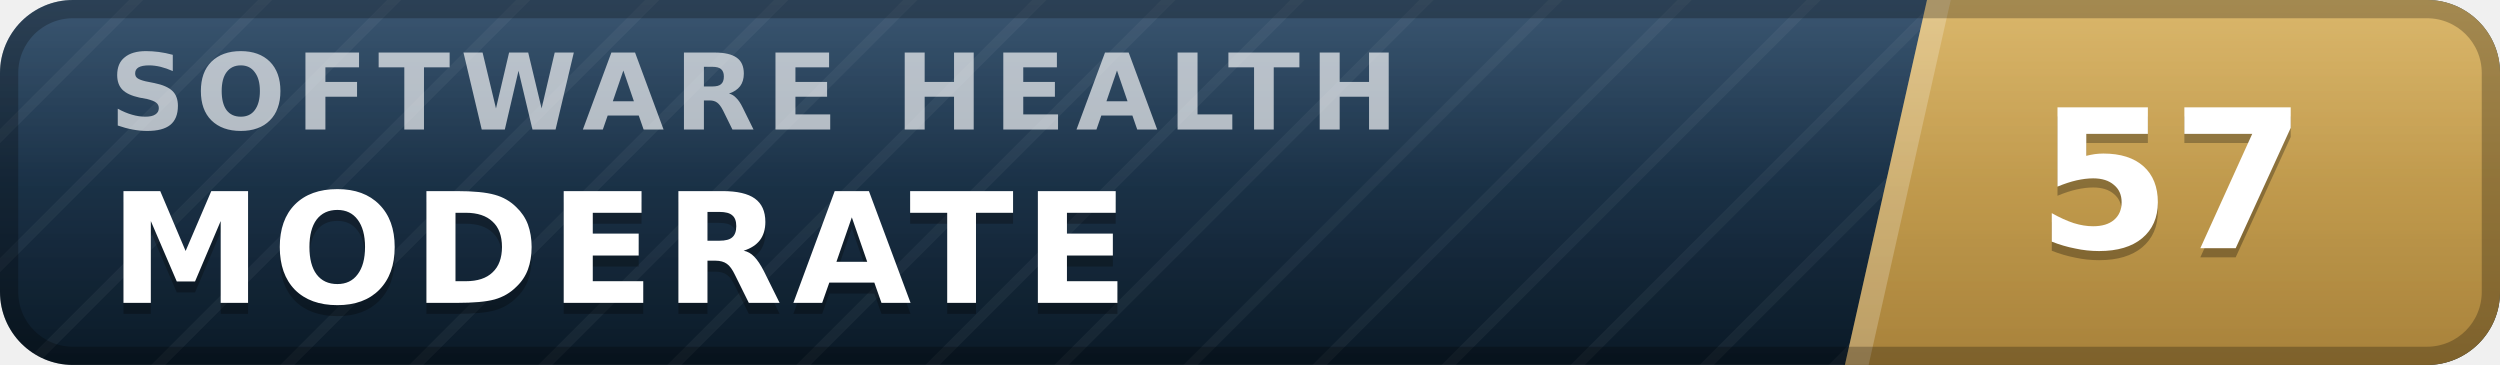
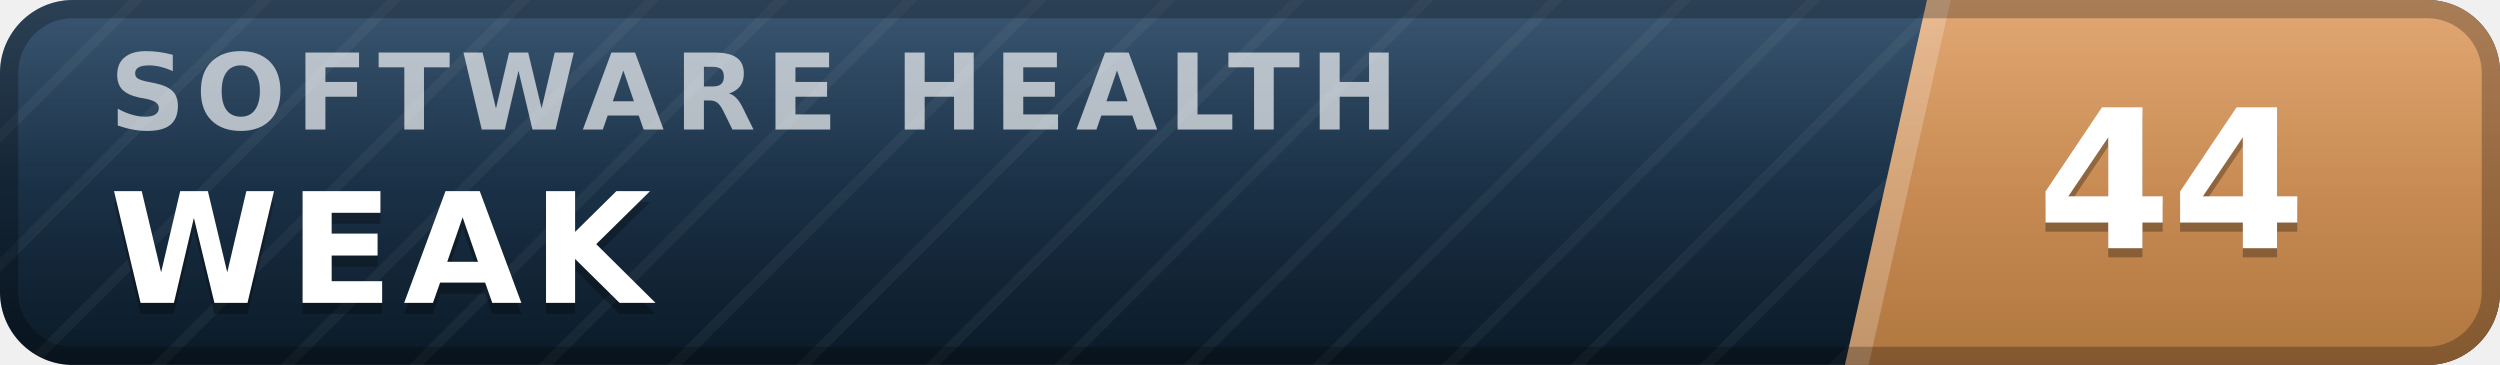
- <svg xmlns="http://www.w3.org/2000/svg" width="137" height="20" viewBox="0 0 137 20" role="img" aria-label="inspect.software software health index 57 of 100, moderate" font-family="Verdana,DejaVu Sans,Geneva,sans-serif">
+ <svg xmlns="http://www.w3.org/2000/svg" width="137" height="20" viewBox="0 0 137 20" role="img" aria-label="inspect.software software health index 44 of 100, weak" font-family="Verdana,DejaVu Sans,Geneva,sans-serif">
  <defs>
    <linearGradient id="plate" x1="0" y1="0" x2="0" y2="1">
      <stop offset="0" stop-color="#1d3d5c" />
      <stop offset="1" stop-color="#0a1926" />
    </linearGradient>
    <linearGradient id="endplate" x1="0" y1="0" x2="0" y2="1">
-       <stop offset="0" stop-color="#d5ac55" />
-       <stop offset="1" stop-color="#a8823a" />
+       <stop offset="0" stop-color="#dd9a5e" />
+       <stop offset="1" stop-color="#b0763f" />
    </linearGradient>
    <linearGradient id="gloss" x1="0" y1="0" x2="0" y2="1">
      <stop offset="0" stop-color="#fff" stop-opacity=".13" />
      <stop offset=".5" stop-color="#fff" stop-opacity=".03" />
      <stop offset="1" stop-color="#fff" stop-opacity="0" />
    </linearGradient>
    <pattern id="guilloche" width="5" height="5" patternUnits="userSpaceOnUse" patternTransform="rotate(45)">
      <line x1="0" y1="0" x2="0" y2="5" stroke="#fff" stroke-opacity=".045" stroke-width="1.1" />
    </pattern>
    <clipPath id="rounded">
      <rect width="137" height="20" rx="4" />
    </clipPath>
  </defs>
  <g clip-path="url(#rounded)">
    <rect width="137" height="20" fill="url(#plate)" />
    <rect width="137" height="20" fill="url(#guilloche)" />
    <polygon points="105.6,0 137,0 137,20 101.1,20" fill="url(#endplate)" />
    <polygon points="105.6,0 106.9,0 102.4,20 101.1,20" fill="#fff" fill-opacity=".22" />
    <text x="6.0" y="7.1" font-size="5.8" letter-spacing="0.55" fill="#fff" fill-opacity=".66" font-weight="bold" textLength="76.3" lengthAdjust="spacing">SOFTWARE HEALTH</text>
-     <text x="6.0" y="17.2" font-size="8.4" fill="#000" fill-opacity=".3" font-weight="bold" letter-spacing="0.55" textLength="59.5" lengthAdjust="spacing">MODERATE</text>
-     <text x="6.0" y="16.6" font-size="8.4" fill="#fff" font-weight="bold" letter-spacing="0.55" textLength="59.5" lengthAdjust="spacing">MODERATE</text>
-     <text x="119.0" y="14.1" font-size="10.6" fill="#000" fill-opacity=".3" font-weight="bold" text-anchor="middle">57</text>
-     <text x="119.0" y="13.6" font-size="10.6" fill="#fff" font-weight="bold" text-anchor="middle">57</text>
+     <text x="6.0" y="17.2" font-size="8.4" fill="#000" fill-opacity=".3" font-weight="bold" letter-spacing="0.55" textLength="30.3" lengthAdjust="spacing">WEAK</text>
+     <text x="6.0" y="16.6" font-size="8.4" fill="#fff" font-weight="bold" letter-spacing="0.55" textLength="30.3" lengthAdjust="spacing">WEAK</text>
+     <text x="119.0" y="14.1" font-size="10.6" fill="#000" fill-opacity=".3" font-weight="bold" text-anchor="middle">44</text>
+     <text x="119.0" y="13.6" font-size="10.6" fill="#fff" font-weight="bold" text-anchor="middle">44</text>
    <rect width="137" height="20" fill="url(#gloss)" />
  </g>
  <rect x=".5" y=".5" width="136" height="19" rx="3.5" fill="none" stroke="#000" stroke-opacity=".25" />
</svg>
